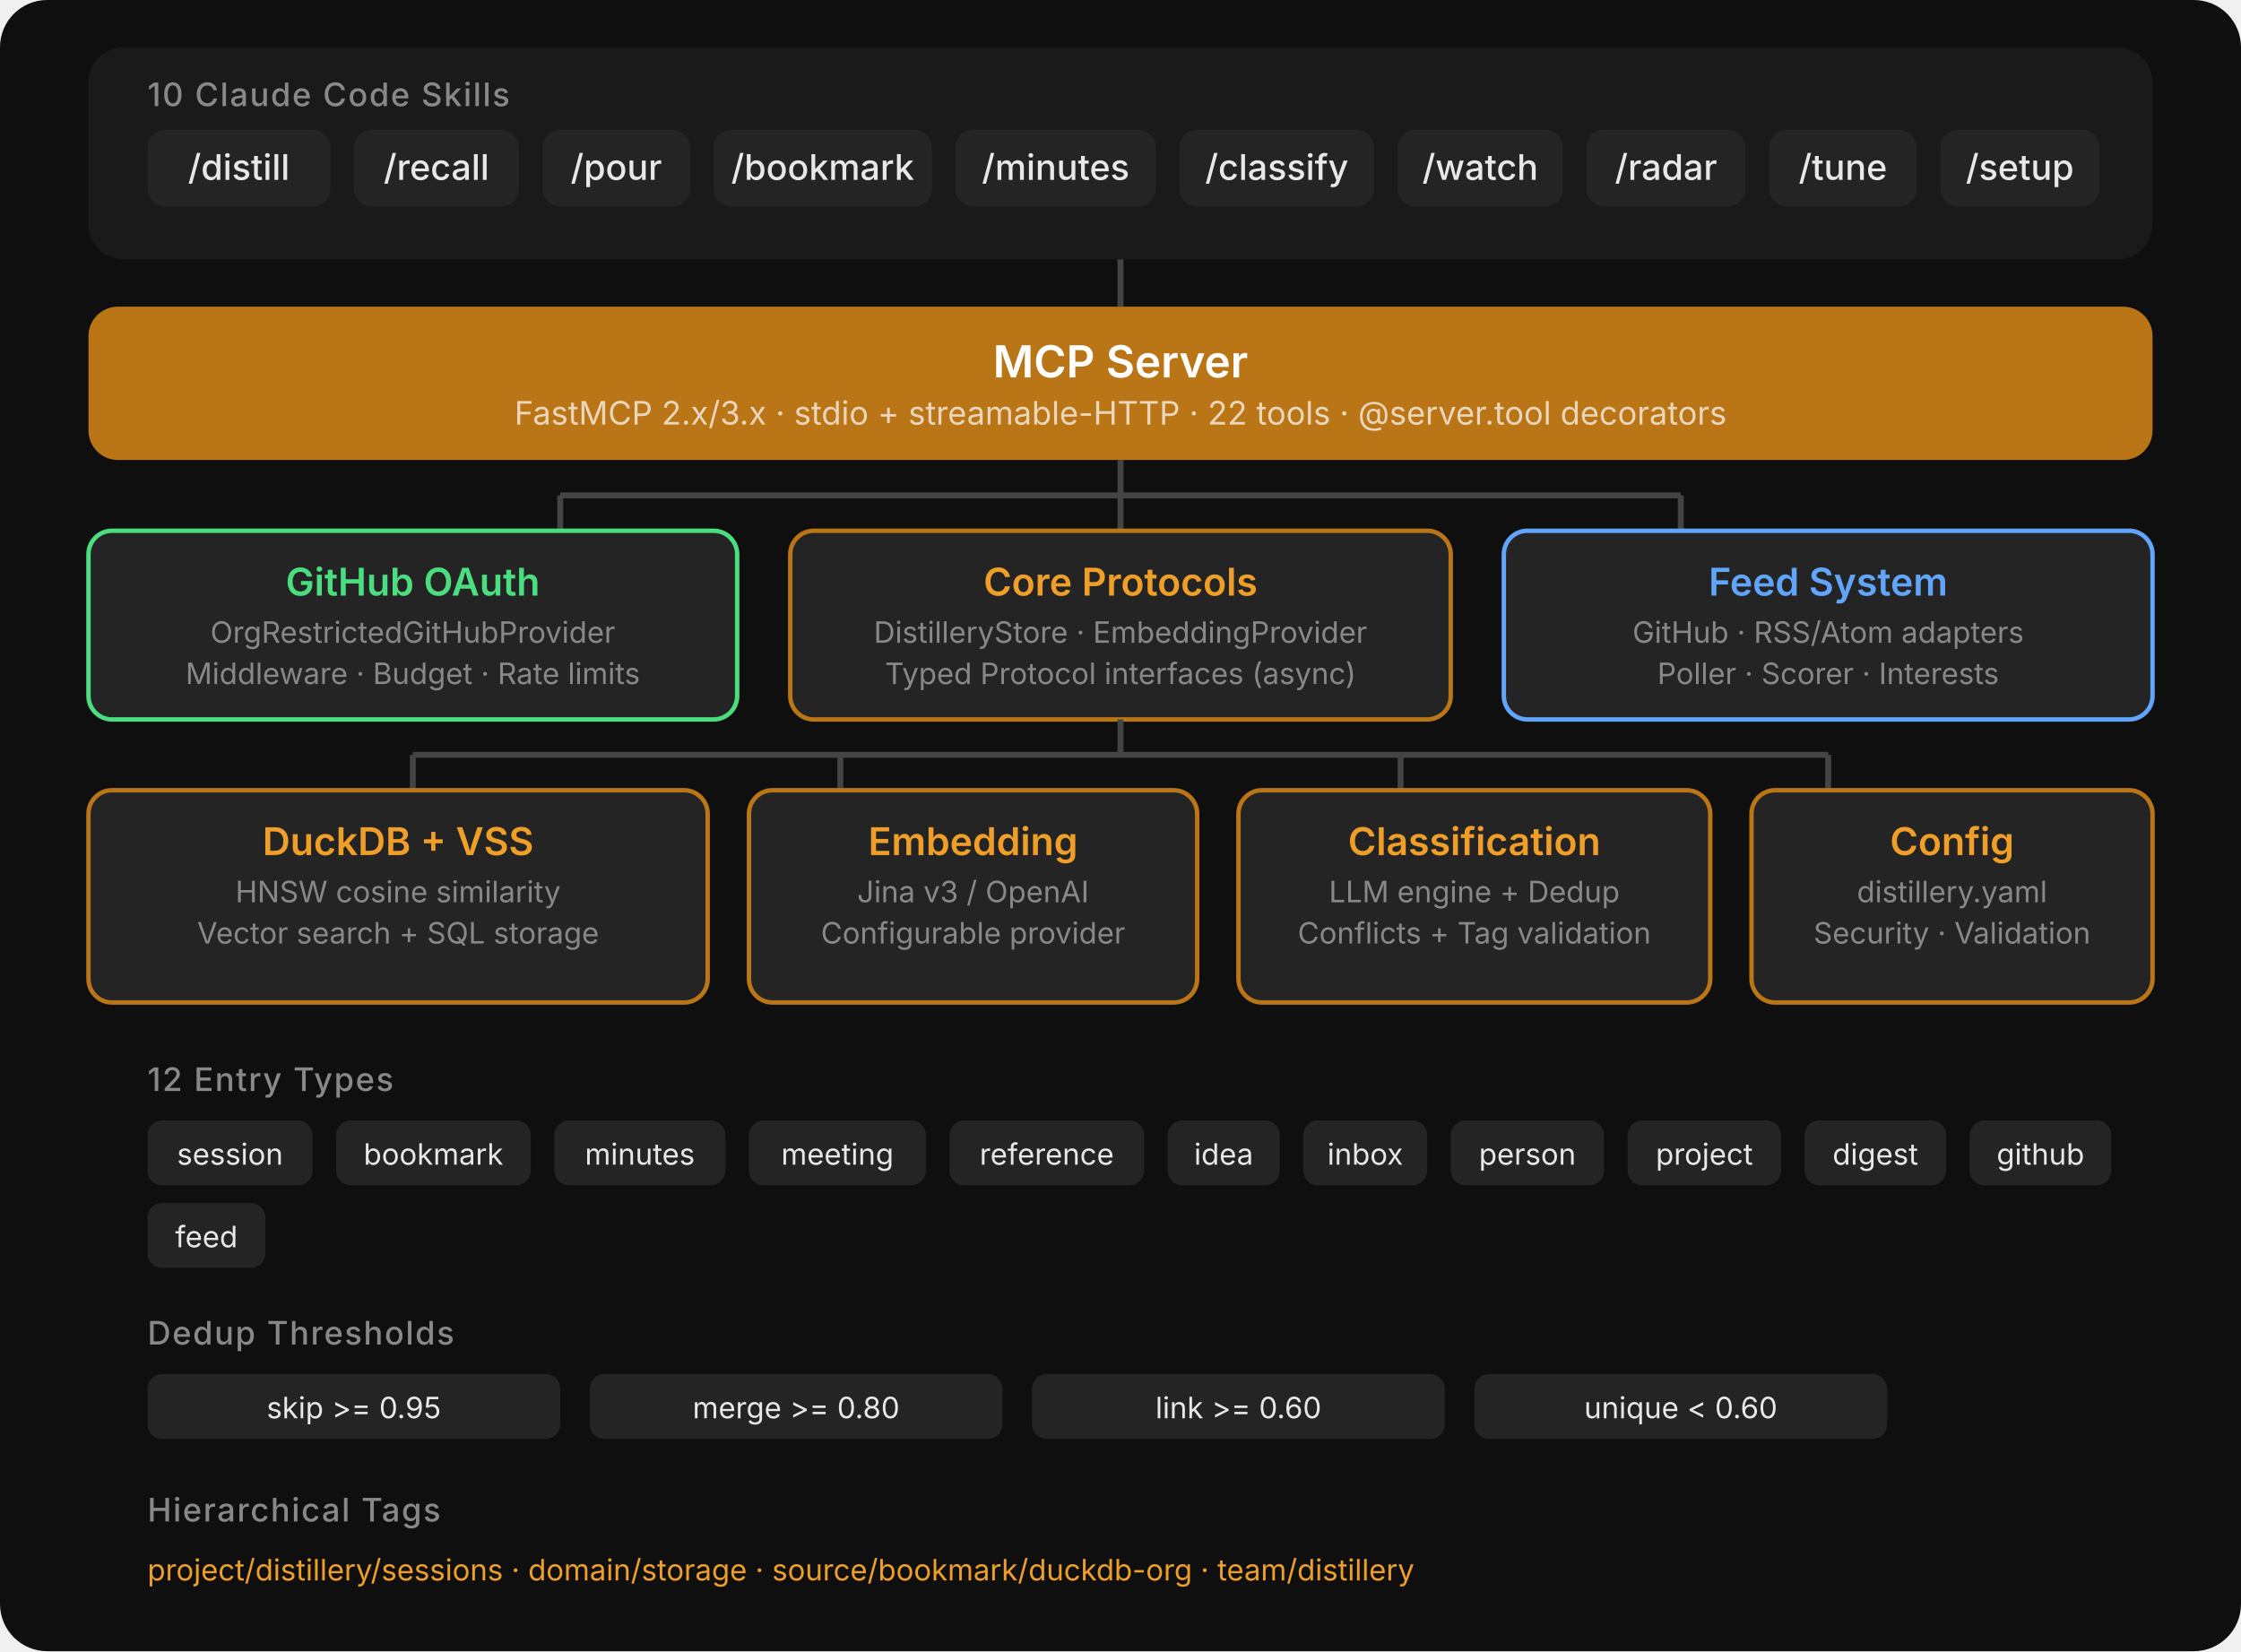
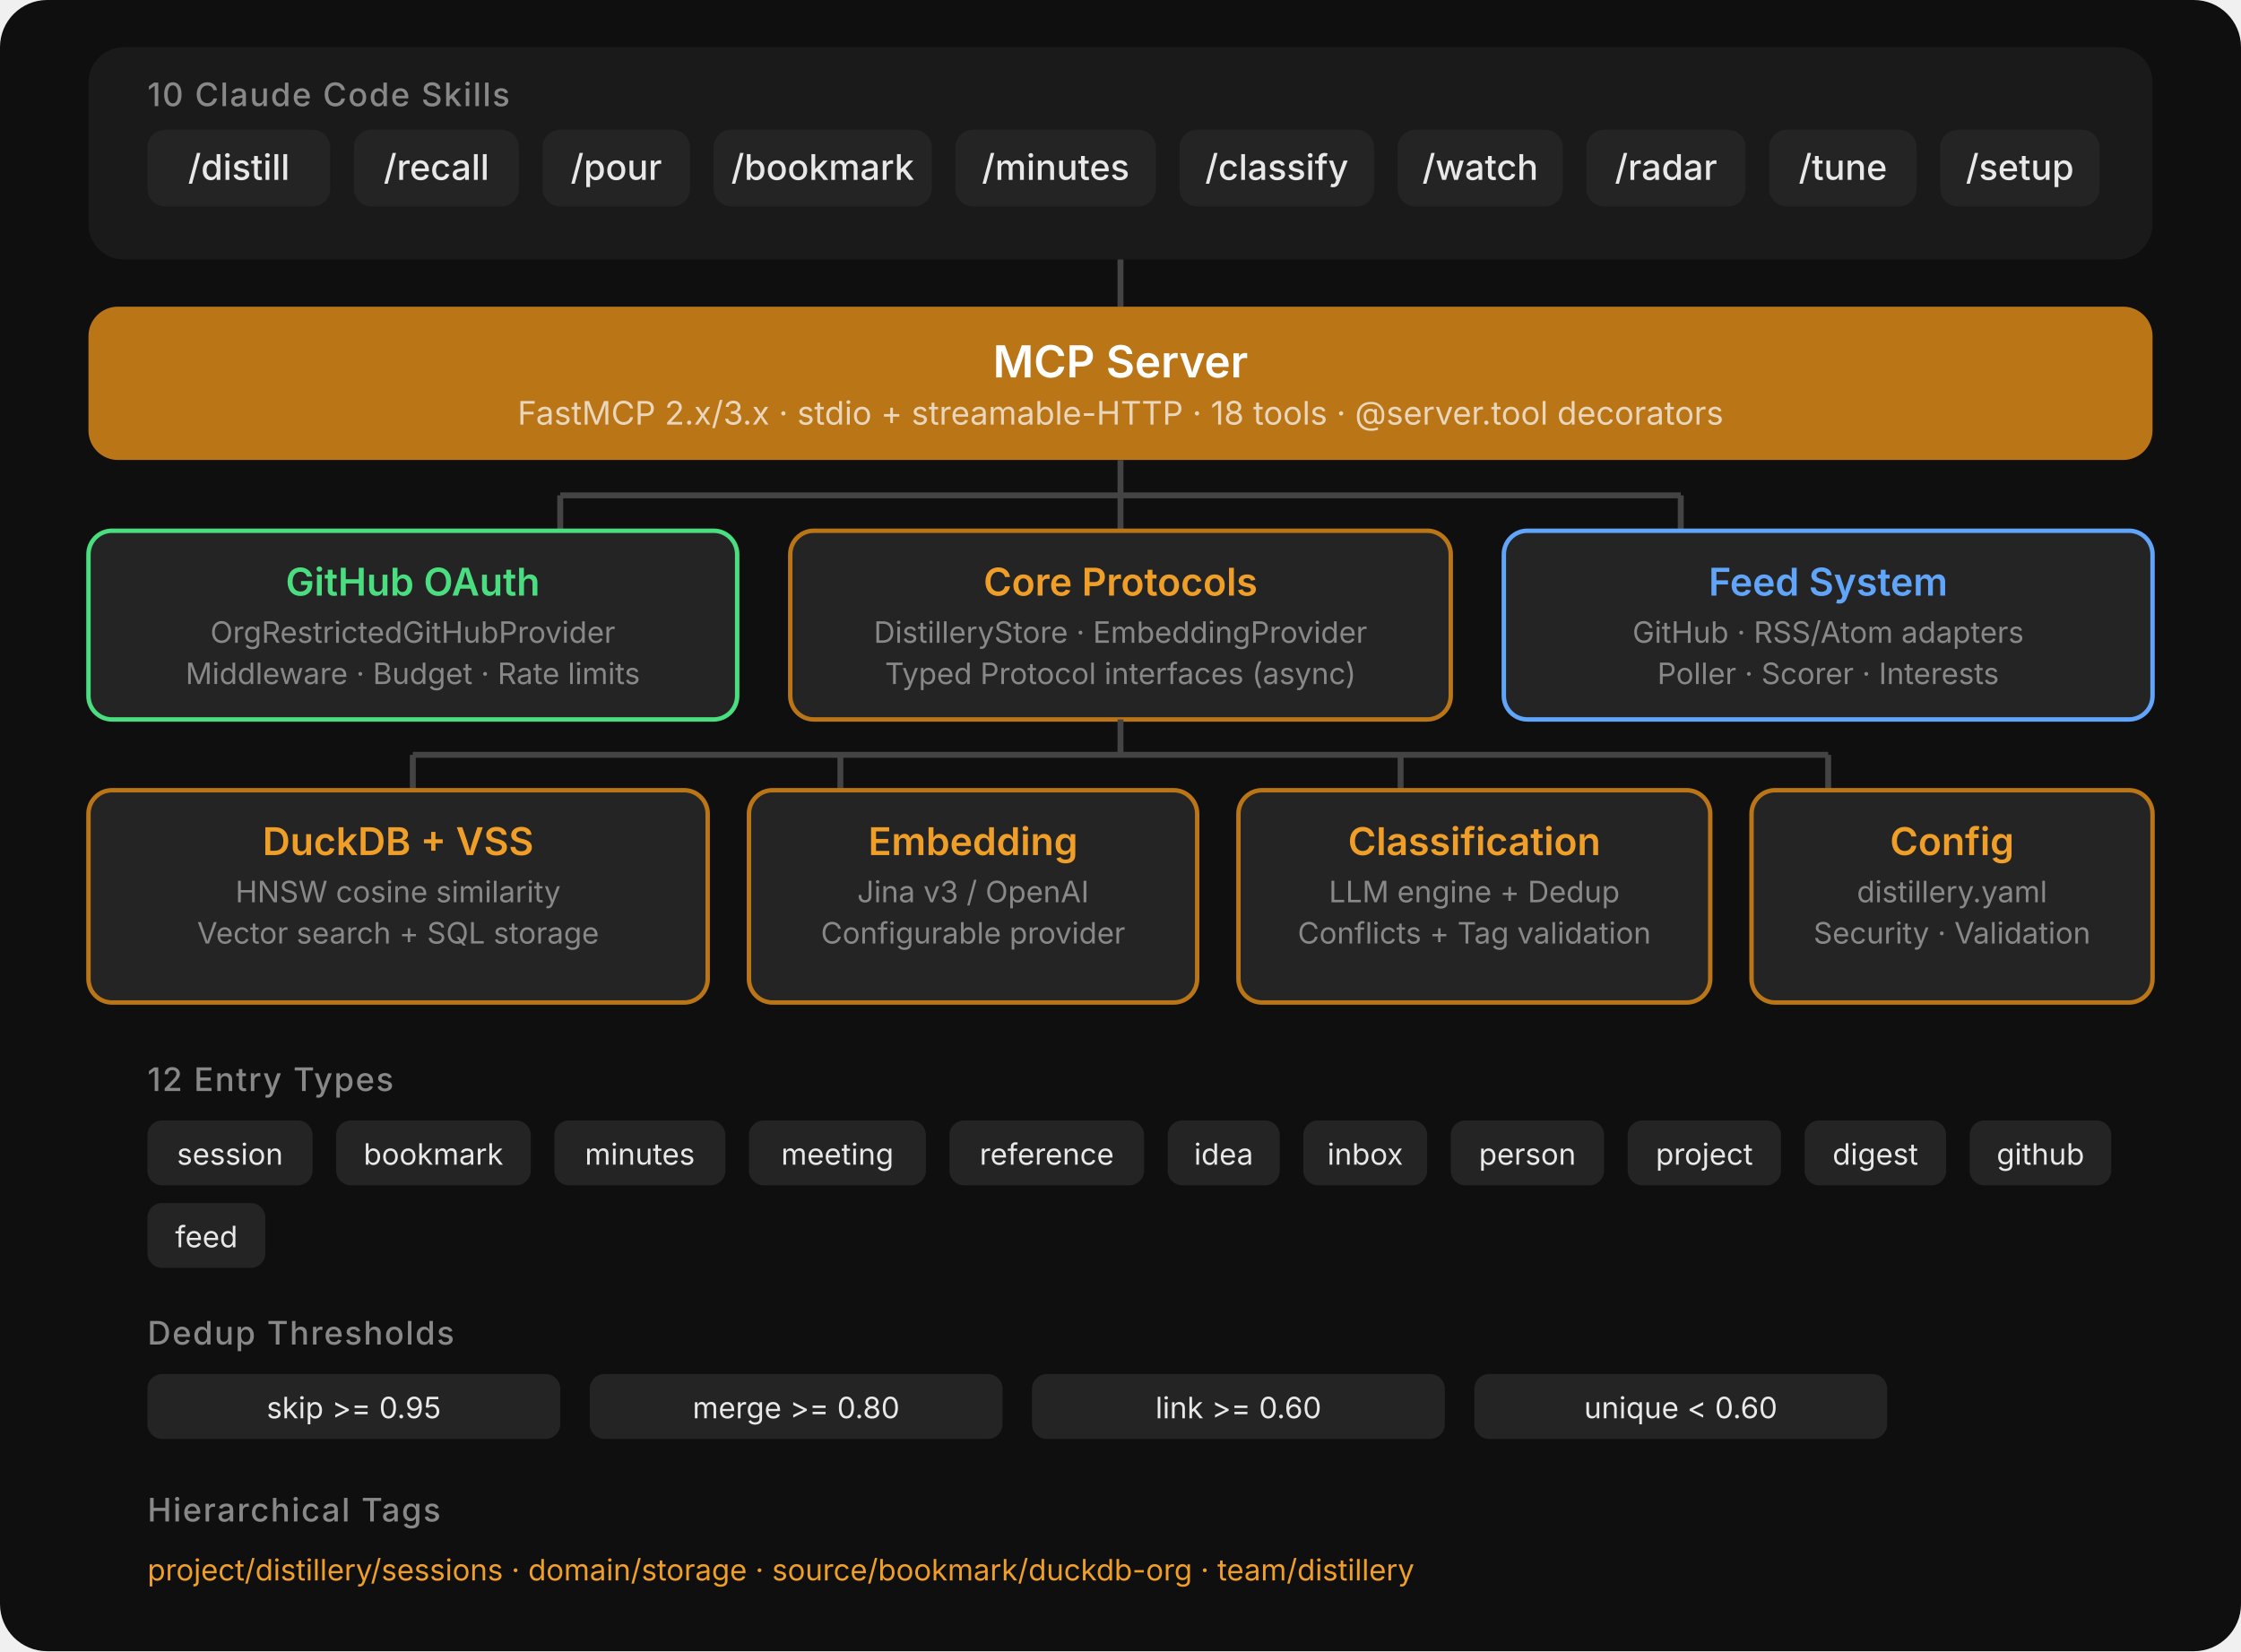
<svg xmlns="http://www.w3.org/2000/svg" viewBox="0 0 760 560" font-family="Inter, -apple-system, system-ui, sans-serif">
  <defs>
    <style>
      .d-bg { fill: #0f0f0f; }
      .d-layer { fill: #1a1a1a; }
      .d-label { fill: #888; font-size: 11px; font-weight: 500; letter-spacing: 0.5px; text-transform: uppercase; }
      .d-pill { fill: #242424; }
      .d-pill-text { fill: #e8e8e8; font-size: 12px; font-weight: 500; }
      .d-amber-bg { fill: #BA7517; }
      .d-amber-text { fill: #EF9F27; }
      .d-white { fill: #fff; font-size: 15px; font-weight: 600; }
      .d-white-sub { fill: rgba(255,255,255,0.7); font-size: 11px; }
      .d-box { fill: #242424; stroke: #BA7517; stroke-width: 1.5; }
      .d-box-title { fill: #EF9F27; font-size: 13px; font-weight: 600; }
      .d-box-sub { fill: #888; font-size: 10px; }
      .d-line { stroke: #444; stroke-width: 2; }
      .d-auth { fill: #242424; stroke: #4ade80; stroke-width: 1.5; }
      .d-auth-title { fill: #4ade80; font-size: 13px; font-weight: 600; }
      .d-feed { fill: #242424; stroke: #60a5fa; stroke-width: 1.5; }
      .d-feed-title { fill: #60a5fa; font-size: 13px; font-weight: 600; }
      .d-type-text { fill: #e8e8e8; font-size: 10px; }
      .d-tag-text { fill: #EF9F27; font-size: 10px; }
    </style>
  </defs>
  <rect class="d-bg" width="760" height="560" rx="16" />
  <rect class="d-layer" x="30" y="16" width="700" height="72" rx="12" />
  <text class="d-label" x="50" y="36">10 Claude Code Skills</text>
  <rect class="d-pill" x="50" y="44" width="62" height="26" rx="6" />
  <text class="d-pill-text" x="81" y="61" text-anchor="middle">/distill</text>
  <rect class="d-pill" x="120" y="44" width="56" height="26" rx="6" />
  <text class="d-pill-text" x="148" y="61" text-anchor="middle">/recall</text>
  <rect class="d-pill" x="184" y="44" width="50" height="26" rx="6" />
  <text class="d-pill-text" x="209" y="61" text-anchor="middle">/pour</text>
  <rect class="d-pill" x="242" y="44" width="74" height="26" rx="6" />
  <text class="d-pill-text" x="279" y="61" text-anchor="middle">/bookmark</text>
  <rect class="d-pill" x="324" y="44" width="68" height="26" rx="6" />
  <text class="d-pill-text" x="358" y="61" text-anchor="middle">/minutes</text>
  <rect class="d-pill" x="400" y="44" width="66" height="26" rx="6" />
  <text class="d-pill-text" x="433" y="61" text-anchor="middle">/classify</text>
  <rect class="d-pill" x="474" y="44" width="56" height="26" rx="6" />
  <text class="d-pill-text" x="502" y="61" text-anchor="middle">/watch</text>
  <rect class="d-pill" x="538" y="44" width="54" height="26" rx="6" />
  <text class="d-pill-text" x="565" y="61" text-anchor="middle">/radar</text>
  <rect class="d-pill" x="600" y="44" width="50" height="26" rx="6" />
  <text class="d-pill-text" x="625" y="61" text-anchor="middle">/tune</text>
  <rect class="d-pill" x="658" y="44" width="54" height="26" rx="6" />
  <text class="d-pill-text" x="685" y="61" text-anchor="middle">/setup</text>
  <line class="d-line" x1="380" y1="88" x2="380" y2="104" />
  <rect class="d-amber-bg" x="30" y="104" width="700" height="52" rx="10" />
  <text class="d-white" x="380" y="128" text-anchor="middle">MCP Server</text>
-   <text class="d-white-sub" x="380" y="144" text-anchor="middle">FastMCP 2.x/3.x  ·  stdio + streamable-HTTP  ·  22 tools  ·  @server.tool decorators</text>
+   <text class="d-white-sub" x="380" y="144" text-anchor="middle">FastMCP 2.x/3.x  ·  stdio + streamable-HTTP  ·  18 tools  ·  @server.tool decorators</text>
  <line class="d-line" x1="380" y1="156" x2="380" y2="168" />
  <line class="d-line" x1="190" y1="168" x2="570" y2="168" />
  <line class="d-line" x1="190" y1="168" x2="190" y2="180" />
  <line class="d-line" x1="380" y1="168" x2="380" y2="180" />
  <line class="d-line" x1="570" y1="168" x2="570" y2="180" />
  <rect class="d-auth" x="30" y="180" width="220" height="64" rx="8" />
  <text class="d-auth-title" x="140" y="202" text-anchor="middle">GitHub OAuth</text>
  <text class="d-box-sub" x="140" y="218" text-anchor="middle">OrgRestrictedGitHubProvider</text>
  <text class="d-box-sub" x="140" y="232" text-anchor="middle">Middleware · Budget · Rate limits</text>
  <rect class="d-box" x="268" y="180" width="224" height="64" rx="8" />
  <text class="d-box-title" x="380" y="202" text-anchor="middle">Core Protocols</text>
  <text class="d-box-sub" x="380" y="218" text-anchor="middle">DistilleryStore · EmbeddingProvider</text>
  <text class="d-box-sub" x="380" y="232" text-anchor="middle">Typed Protocol interfaces (async)</text>
  <rect class="d-feed" x="510" y="180" width="220" height="64" rx="8" />
  <text class="d-feed-title" x="620" y="202" text-anchor="middle">Feed System</text>
  <text class="d-box-sub" x="620" y="218" text-anchor="middle">GitHub · RSS/Atom adapters</text>
  <text class="d-box-sub" x="620" y="232" text-anchor="middle">Poller · Scorer · Interests</text>
  <line class="d-line" x1="380" y1="244" x2="380" y2="256" />
  <line class="d-line" x1="140" y1="256" x2="620" y2="256" />
  <line class="d-line" x1="140" y1="256" x2="140" y2="268" />
  <line class="d-line" x1="285" y1="256" x2="285" y2="268" />
  <line class="d-line" x1="475" y1="256" x2="475" y2="268" />
  <line class="d-line" x1="620" y1="256" x2="620" y2="268" />
  <rect class="d-box" x="30" y="268" width="210" height="72" rx="8" />
  <text class="d-box-title" x="135" y="290" text-anchor="middle">DuckDB + VSS</text>
  <text class="d-box-sub" x="135" y="306" text-anchor="middle">HNSW cosine similarity</text>
  <text class="d-box-sub" x="135" y="320" text-anchor="middle">Vector search + SQL storage</text>
  <rect class="d-box" x="254" y="268" width="152" height="72" rx="8" />
  <text class="d-box-title" x="330" y="290" text-anchor="middle">Embedding</text>
  <text class="d-box-sub" x="330" y="306" text-anchor="middle">Jina v3 / OpenAI</text>
  <text class="d-box-sub" x="330" y="320" text-anchor="middle">Configurable provider</text>
  <rect class="d-box" x="420" y="268" width="160" height="72" rx="8" />
  <text class="d-box-title" x="500" y="290" text-anchor="middle">Classification</text>
  <text class="d-box-sub" x="500" y="306" text-anchor="middle">LLM engine + Dedup</text>
  <text class="d-box-sub" x="500" y="320" text-anchor="middle">Conflicts + Tag validation</text>
  <rect class="d-box" x="594" y="268" width="136" height="72" rx="8" />
  <text class="d-box-title" x="662" y="290" text-anchor="middle">Config</text>
  <text class="d-box-sub" x="662" y="306" text-anchor="middle">distillery.yaml</text>
  <text class="d-box-sub" x="662" y="320" text-anchor="middle">Security · Validation</text>
  <text class="d-label" x="50" y="370">12 Entry Types</text>
  <rect class="d-pill" x="50" y="380" width="56" height="22" rx="5" />
  <text class="d-type-text" x="78" y="395" text-anchor="middle">session</text>
  <rect class="d-pill" x="114" y="380" width="66" height="22" rx="5" />
  <text class="d-type-text" x="147" y="395" text-anchor="middle">bookmark</text>
  <rect class="d-pill" x="188" y="380" width="58" height="22" rx="5" />
  <text class="d-type-text" x="217" y="395" text-anchor="middle">minutes</text>
  <rect class="d-pill" x="254" y="380" width="60" height="22" rx="5" />
  <text class="d-type-text" x="284" y="395" text-anchor="middle">meeting</text>
  <rect class="d-pill" x="322" y="380" width="66" height="22" rx="5" />
  <text class="d-type-text" x="355" y="395" text-anchor="middle">reference</text>
  <rect class="d-pill" x="396" y="380" width="38" height="22" rx="5" />
  <text class="d-type-text" x="415" y="395" text-anchor="middle">idea</text>
  <rect class="d-pill" x="442" y="380" width="42" height="22" rx="5" />
  <text class="d-type-text" x="463" y="395" text-anchor="middle">inbox</text>
  <rect class="d-pill" x="492" y="380" width="52" height="22" rx="5" />
  <text class="d-type-text" x="518" y="395" text-anchor="middle">person</text>
  <rect class="d-pill" x="552" y="380" width="52" height="22" rx="5" />
  <text class="d-type-text" x="578" y="395" text-anchor="middle">project</text>
  <rect class="d-pill" x="612" y="380" width="48" height="22" rx="5" />
  <text class="d-type-text" x="636" y="395" text-anchor="middle">digest</text>
  <rect class="d-pill" x="668" y="380" width="48" height="22" rx="5" />
  <text class="d-type-text" x="692" y="395" text-anchor="middle">github</text>
  <rect class="d-pill" x="50" y="408" width="40" height="22" rx="5" />
  <text class="d-type-text" x="70" y="423" text-anchor="middle">feed</text>
  <text class="d-label" x="50" y="456">Dedup Thresholds</text>
  <rect class="d-pill" x="50" y="466" width="140" height="22" rx="5" />
  <text class="d-type-text" x="120" y="481" text-anchor="middle">skip &gt;= 0.95</text>
  <rect class="d-pill" x="200" y="466" width="140" height="22" rx="5" />
  <text class="d-type-text" x="270" y="481" text-anchor="middle">merge &gt;= 0.80</text>
  <rect class="d-pill" x="350" y="466" width="140" height="22" rx="5" />
  <text class="d-type-text" x="420" y="481" text-anchor="middle">link &gt;= 0.60</text>
  <rect class="d-pill" x="500" y="466" width="140" height="22" rx="5" />
  <text class="d-type-text" x="570" y="481" text-anchor="middle">unique &lt; 0.60</text>
  <text class="d-label" x="50" y="516">Hierarchical Tags</text>
  <text class="d-tag-text" x="50" y="536">project/distillery/sessions  ·  domain/storage  ·  source/bookmark/duckdb-org  ·  team/distillery</text>
</svg>
